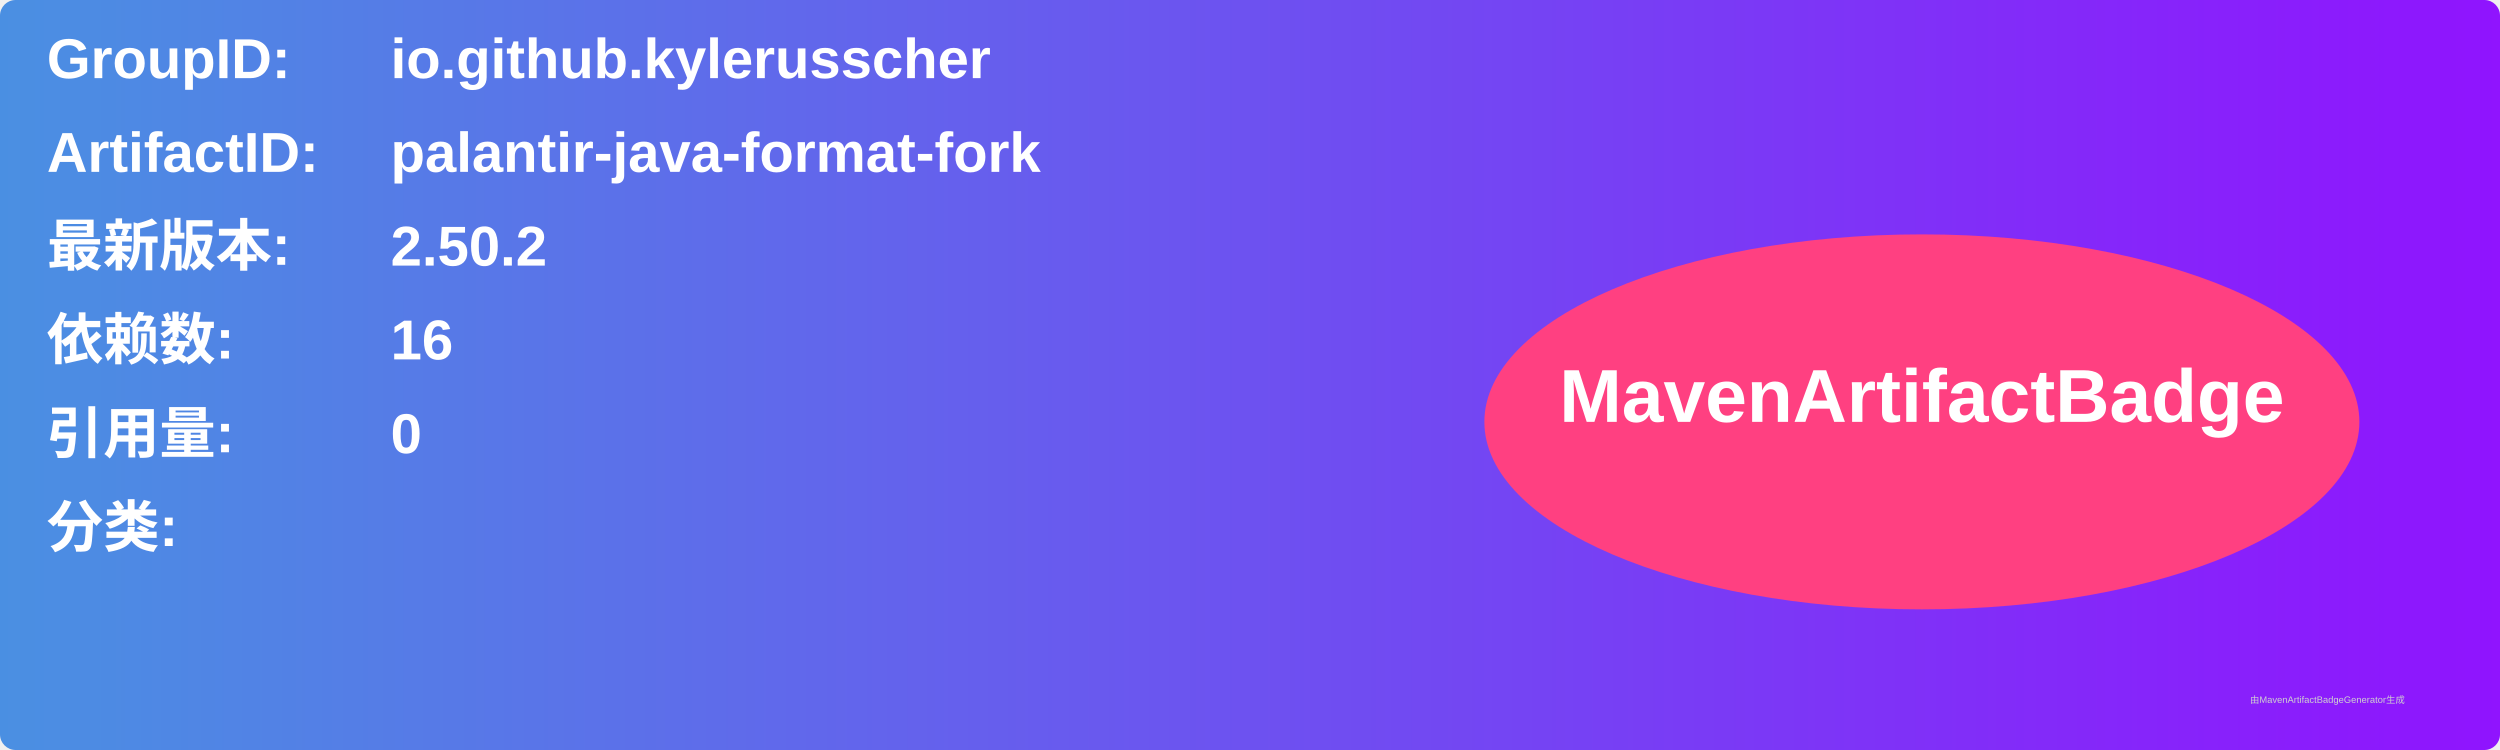
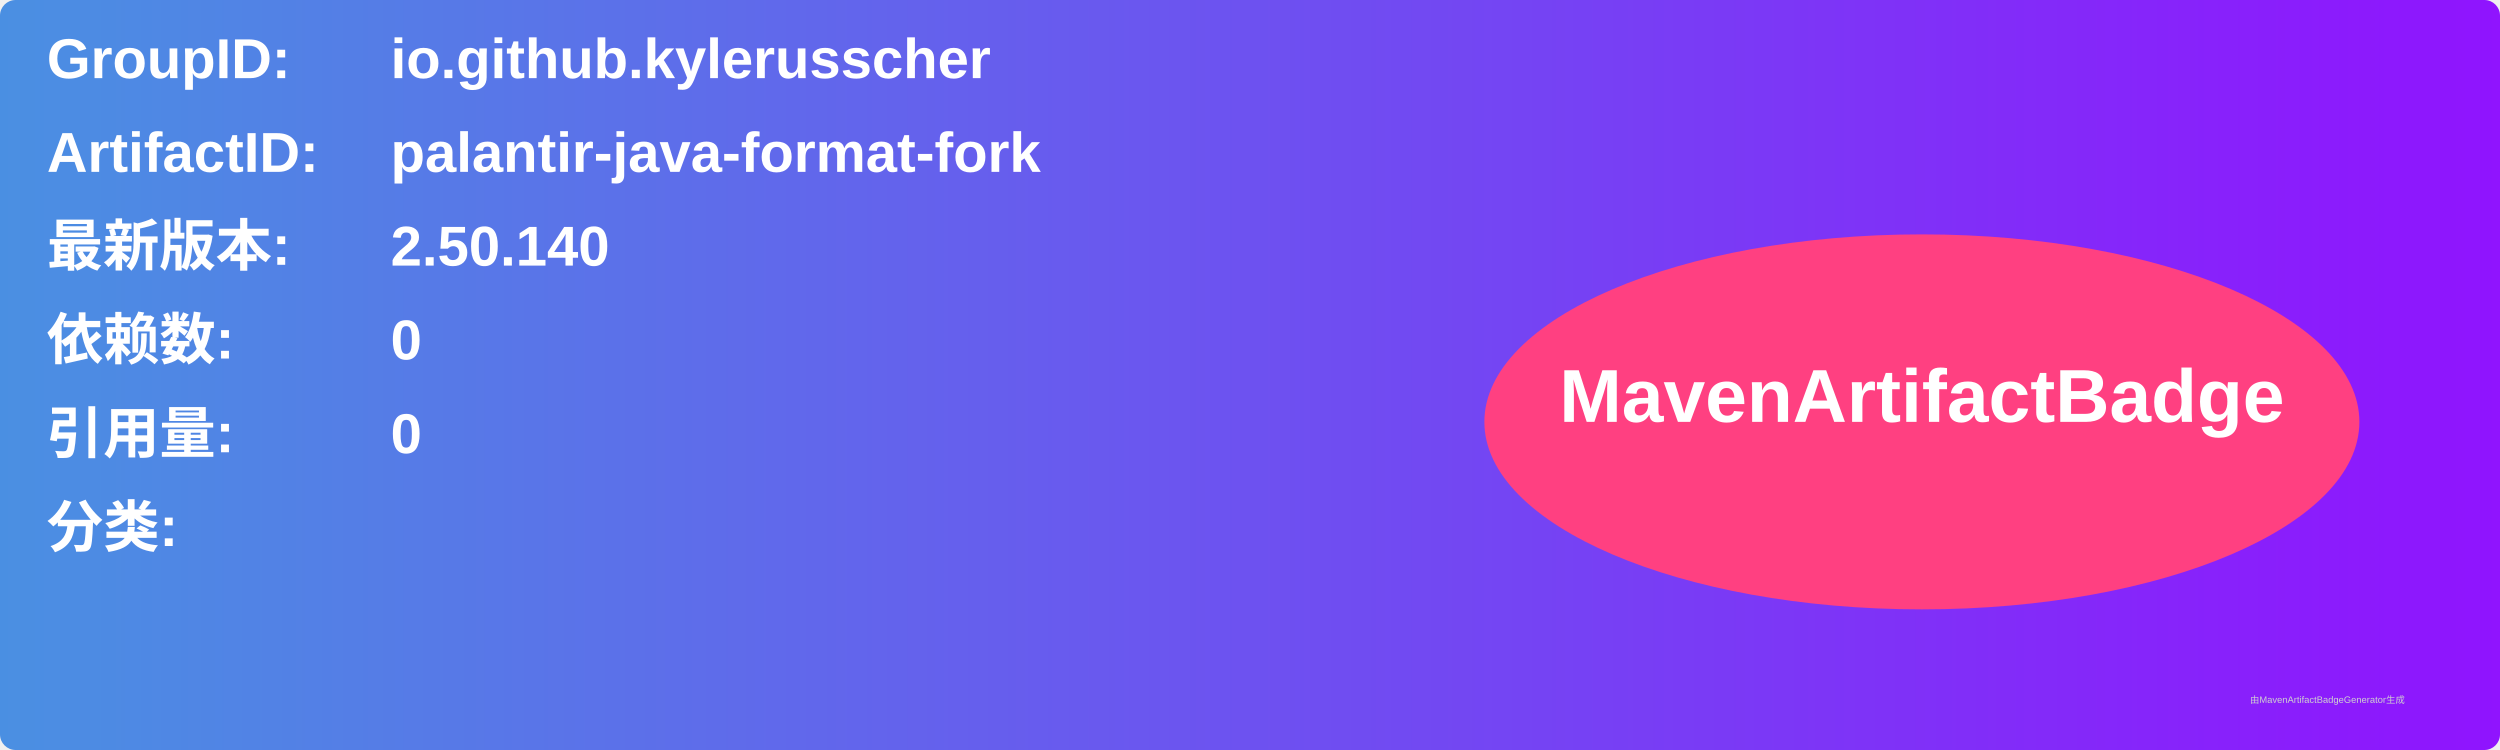
<svg xmlns="http://www.w3.org/2000/svg" width="800" height="240" viewBox="0 0 800 240">
  <linearGradient id="grad" x1="0%" y1="0%" x2="100%" y2="0%">
    <stop offset="0%" stop-color="#4a90e2" />
    <stop offset="100%" stop-color="#9013fe" />
  </linearGradient>
  <rect width="100%" height="100%" rx="5" ry="5" fill="url(#grad)" />
  <g transform="translate(15, 15)">
    <text x="0" y="10" font-family="Arial" font-size="18" fill="white" font-weight="bold" width="260">GroupID:</text>
    <text x="110" y="10" font-family="Arial" font-size="18" fill="white" font-weight="bold" width="460">io.github.kylerusscher</text>
    <text x="0" y="40" font-family="Arial" font-size="18" fill="white" font-weight="bold" width="260">ArtifactID:</text>
    <text x="110" y="40" font-family="Arial" font-size="18" fill="white" font-weight="bold" width="460">palantir-java-format-fork</text>
    <text x="0" y="70" font-family="Arial" font-size="18" fill="white" font-weight="bold">最新版本:</text>
    <text x="110" y="70" font-family="Arial" font-size="18" fill="white" font-weight="bold">
-       <tspan font-weight="bold">2.50.2</tspan>
+       <tspan font-weight="bold">2.50.140</tspan>
    </text>
    <text x="0" y="100" font-family="Arial" font-size="18" fill="white" font-weight="bold">依赖数: </text>
    <text x="110" y="100" font-family="Arial" font-size="18" fill="white">
-       <tspan font-weight="bold">16</tspan>
+       <tspan font-weight="bold">0</tspan>
    </text>
    <text x="0" y="130" font-family="Arial" font-size="18" fill="white" font-weight="bold">引用量: </text>
    <text x="110" y="130" font-family="Arial" font-size="18" fill="white">
      <tspan font-weight="bold">0</tspan>
    </text>
    <text x="0" y="160" font-family="Arial" font-size="18" fill="white" font-weight="bold">分类:</text>
    <text x="10" y="190" font-family="Arial" font-size="10" fill="white">
      <tspan font-weight="bold" />
    </text>
    <ellipse cx="600" cy="120" rx="140" ry="60" fill="#ff4081" />
    <text x="600" y="120" text-anchor="middle" font-family="Arial" font-size="24" fill="white" font-weight="bold">MavenArtifactBadge</text>
  </g>
  <text x="720" y="225" font-family="Arial" font-size="3" fill="#d0d0d0">由MavenArtifactBadgeGenerator生成</text>
</svg>
